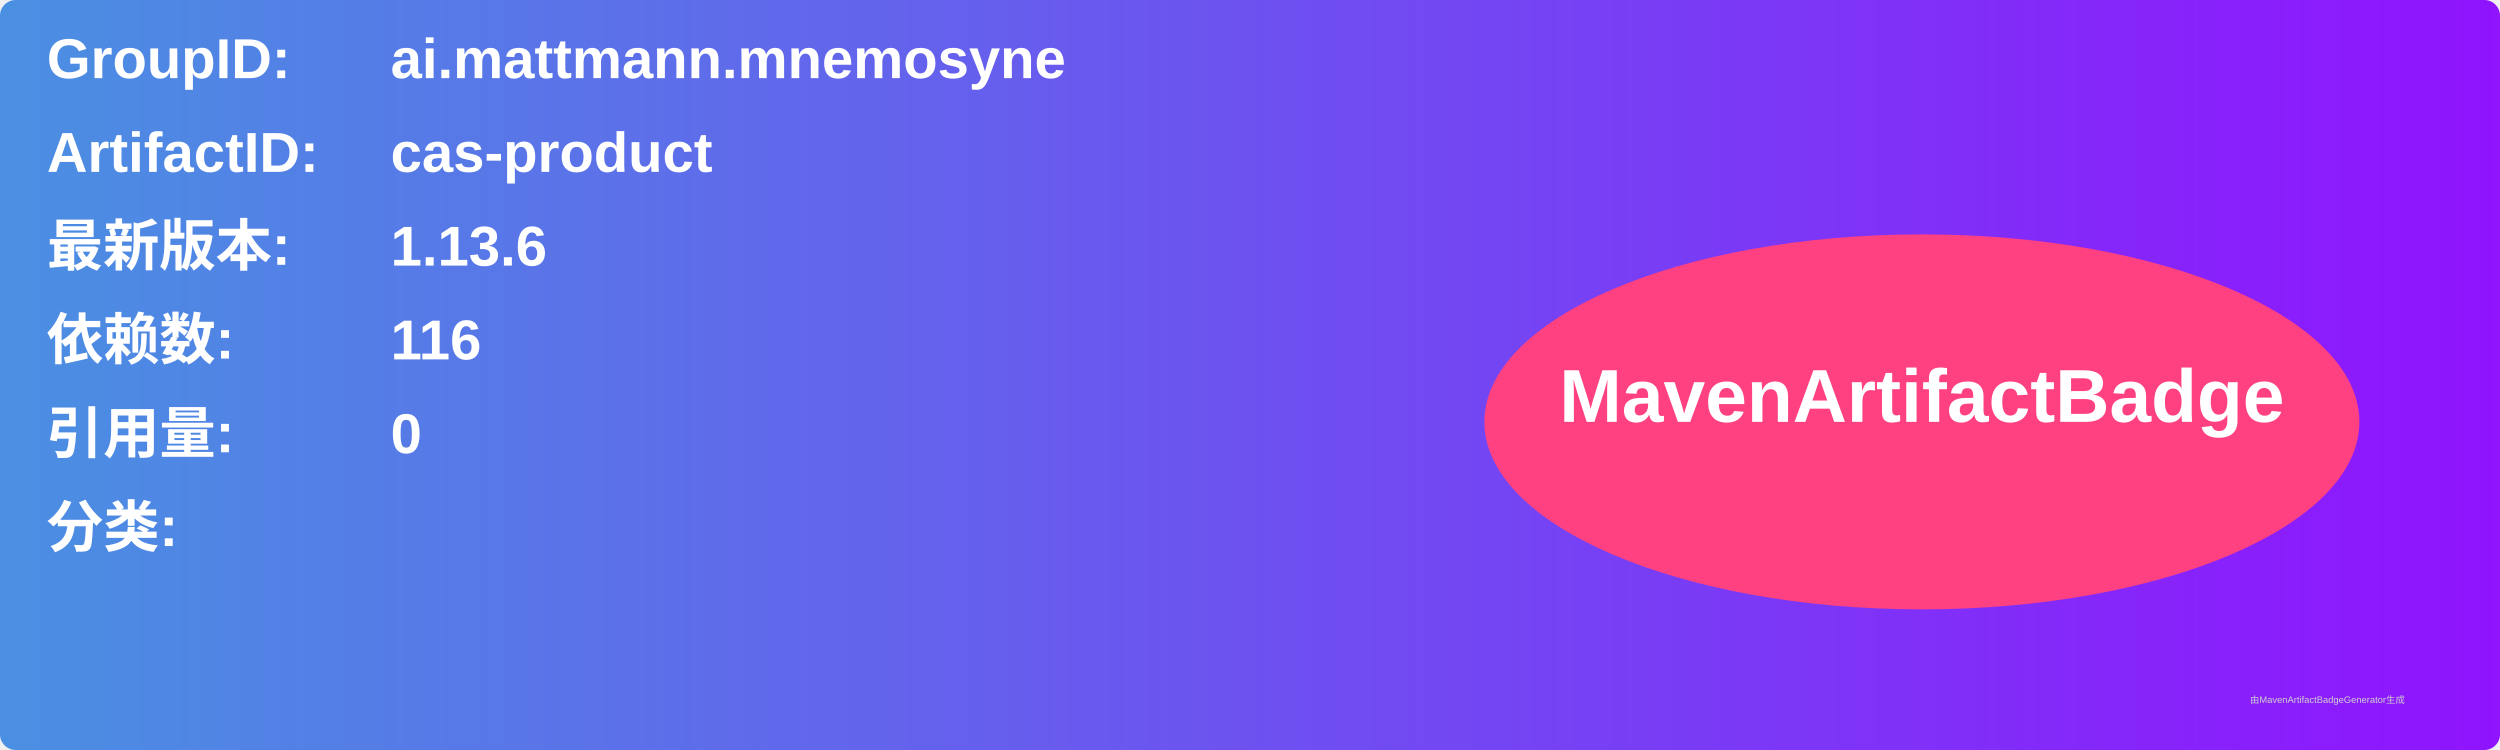
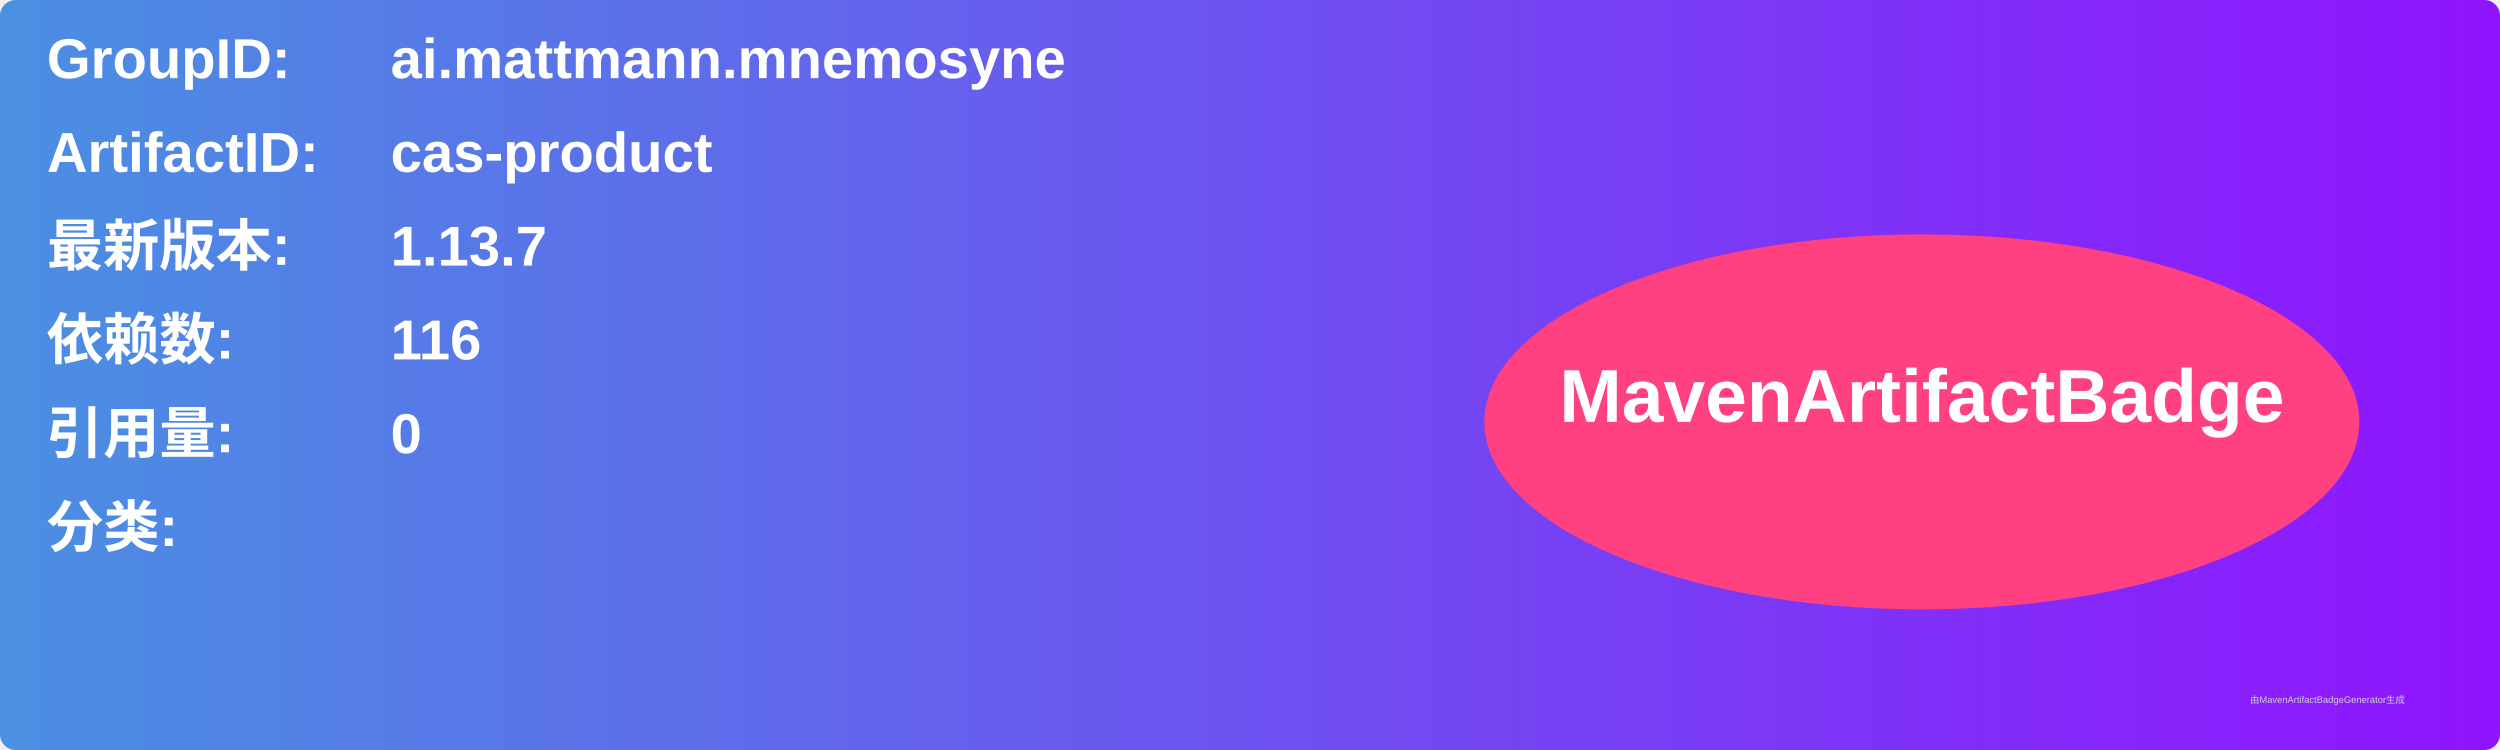
<svg xmlns="http://www.w3.org/2000/svg" width="800" height="240" viewBox="0 0 800 240">
  <linearGradient id="grad" x1="0%" y1="0%" x2="100%" y2="0%">
    <stop offset="0%" stop-color="#4a90e2" />
    <stop offset="100%" stop-color="#9013fe" />
  </linearGradient>
  <rect width="100%" height="100%" rx="5" ry="5" fill="url(#grad)" />
  <g transform="translate(15, 15)">
    <text x="0" y="10" font-family="Arial" font-size="18" fill="white" font-weight="bold" width="260">GroupID:</text>
    <text x="110" y="10" font-family="Arial" font-size="18" fill="white" font-weight="bold" width="460">ai.mattmann.mnemosyne</text>
    <text x="0" y="40" font-family="Arial" font-size="18" fill="white" font-weight="bold" width="260">ArtifactID:</text>
    <text x="110" y="40" font-family="Arial" font-size="18" fill="white" font-weight="bold" width="460">cas-product</text>
    <text x="0" y="70" font-family="Arial" font-size="18" fill="white" font-weight="bold">最新版本:</text>
    <text x="110" y="70" font-family="Arial" font-size="18" fill="white" font-weight="bold">
-       <tspan font-weight="bold">1.13.6</tspan>
+       <tspan font-weight="bold">1.13.7</tspan>
    </text>
    <text x="0" y="100" font-family="Arial" font-size="18" fill="white" font-weight="bold">依赖数: </text>
    <text x="110" y="100" font-family="Arial" font-size="18" fill="white">
      <tspan font-weight="bold">116</tspan>
    </text>
    <text x="0" y="130" font-family="Arial" font-size="18" fill="white" font-weight="bold">引用量: </text>
    <text x="110" y="130" font-family="Arial" font-size="18" fill="white">
      <tspan font-weight="bold">0</tspan>
    </text>
    <text x="0" y="160" font-family="Arial" font-size="18" fill="white" font-weight="bold">分类:</text>
    <text x="10" y="190" font-family="Arial" font-size="10" fill="white">
      <tspan font-weight="bold" />
    </text>
    <ellipse cx="600" cy="120" rx="140" ry="60" fill="#ff4081" />
    <text x="600" y="120" text-anchor="middle" font-family="Arial" font-size="24" fill="white" font-weight="bold">MavenArtifactBadge</text>
  </g>
  <text x="720" y="225" font-family="Arial" font-size="3" fill="#d0d0d0">由MavenArtifactBadgeGenerator生成</text>
</svg>
